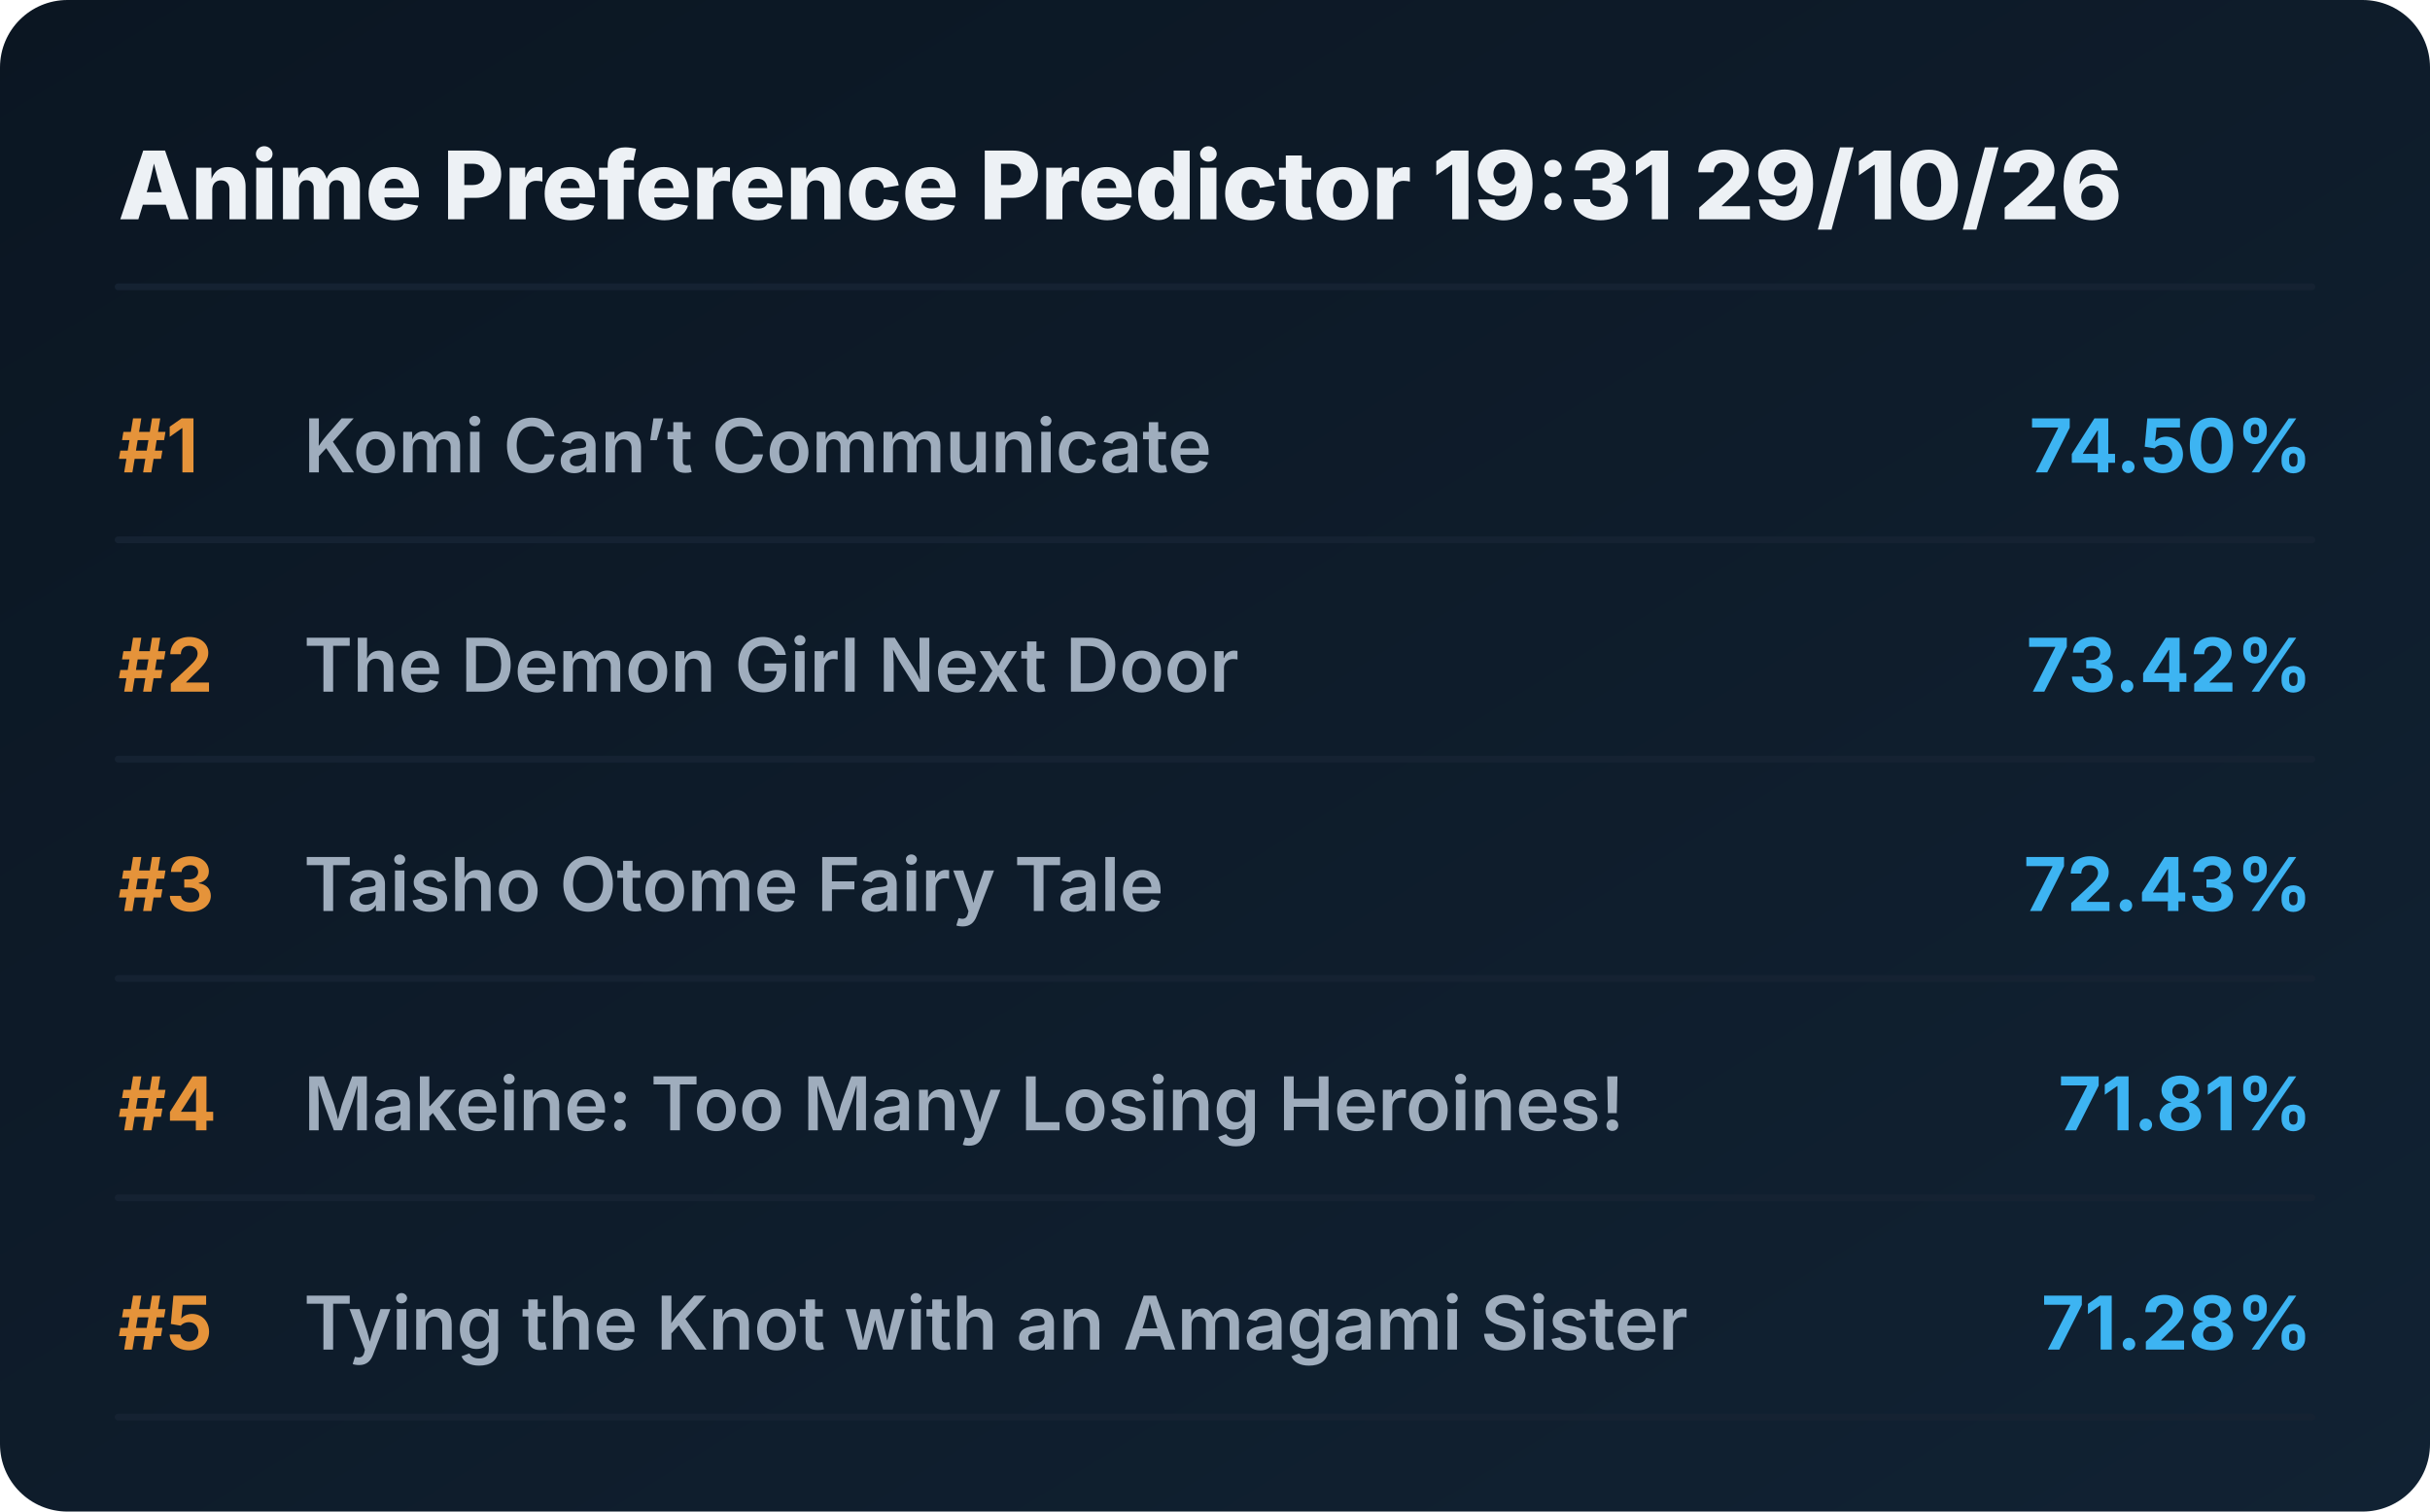
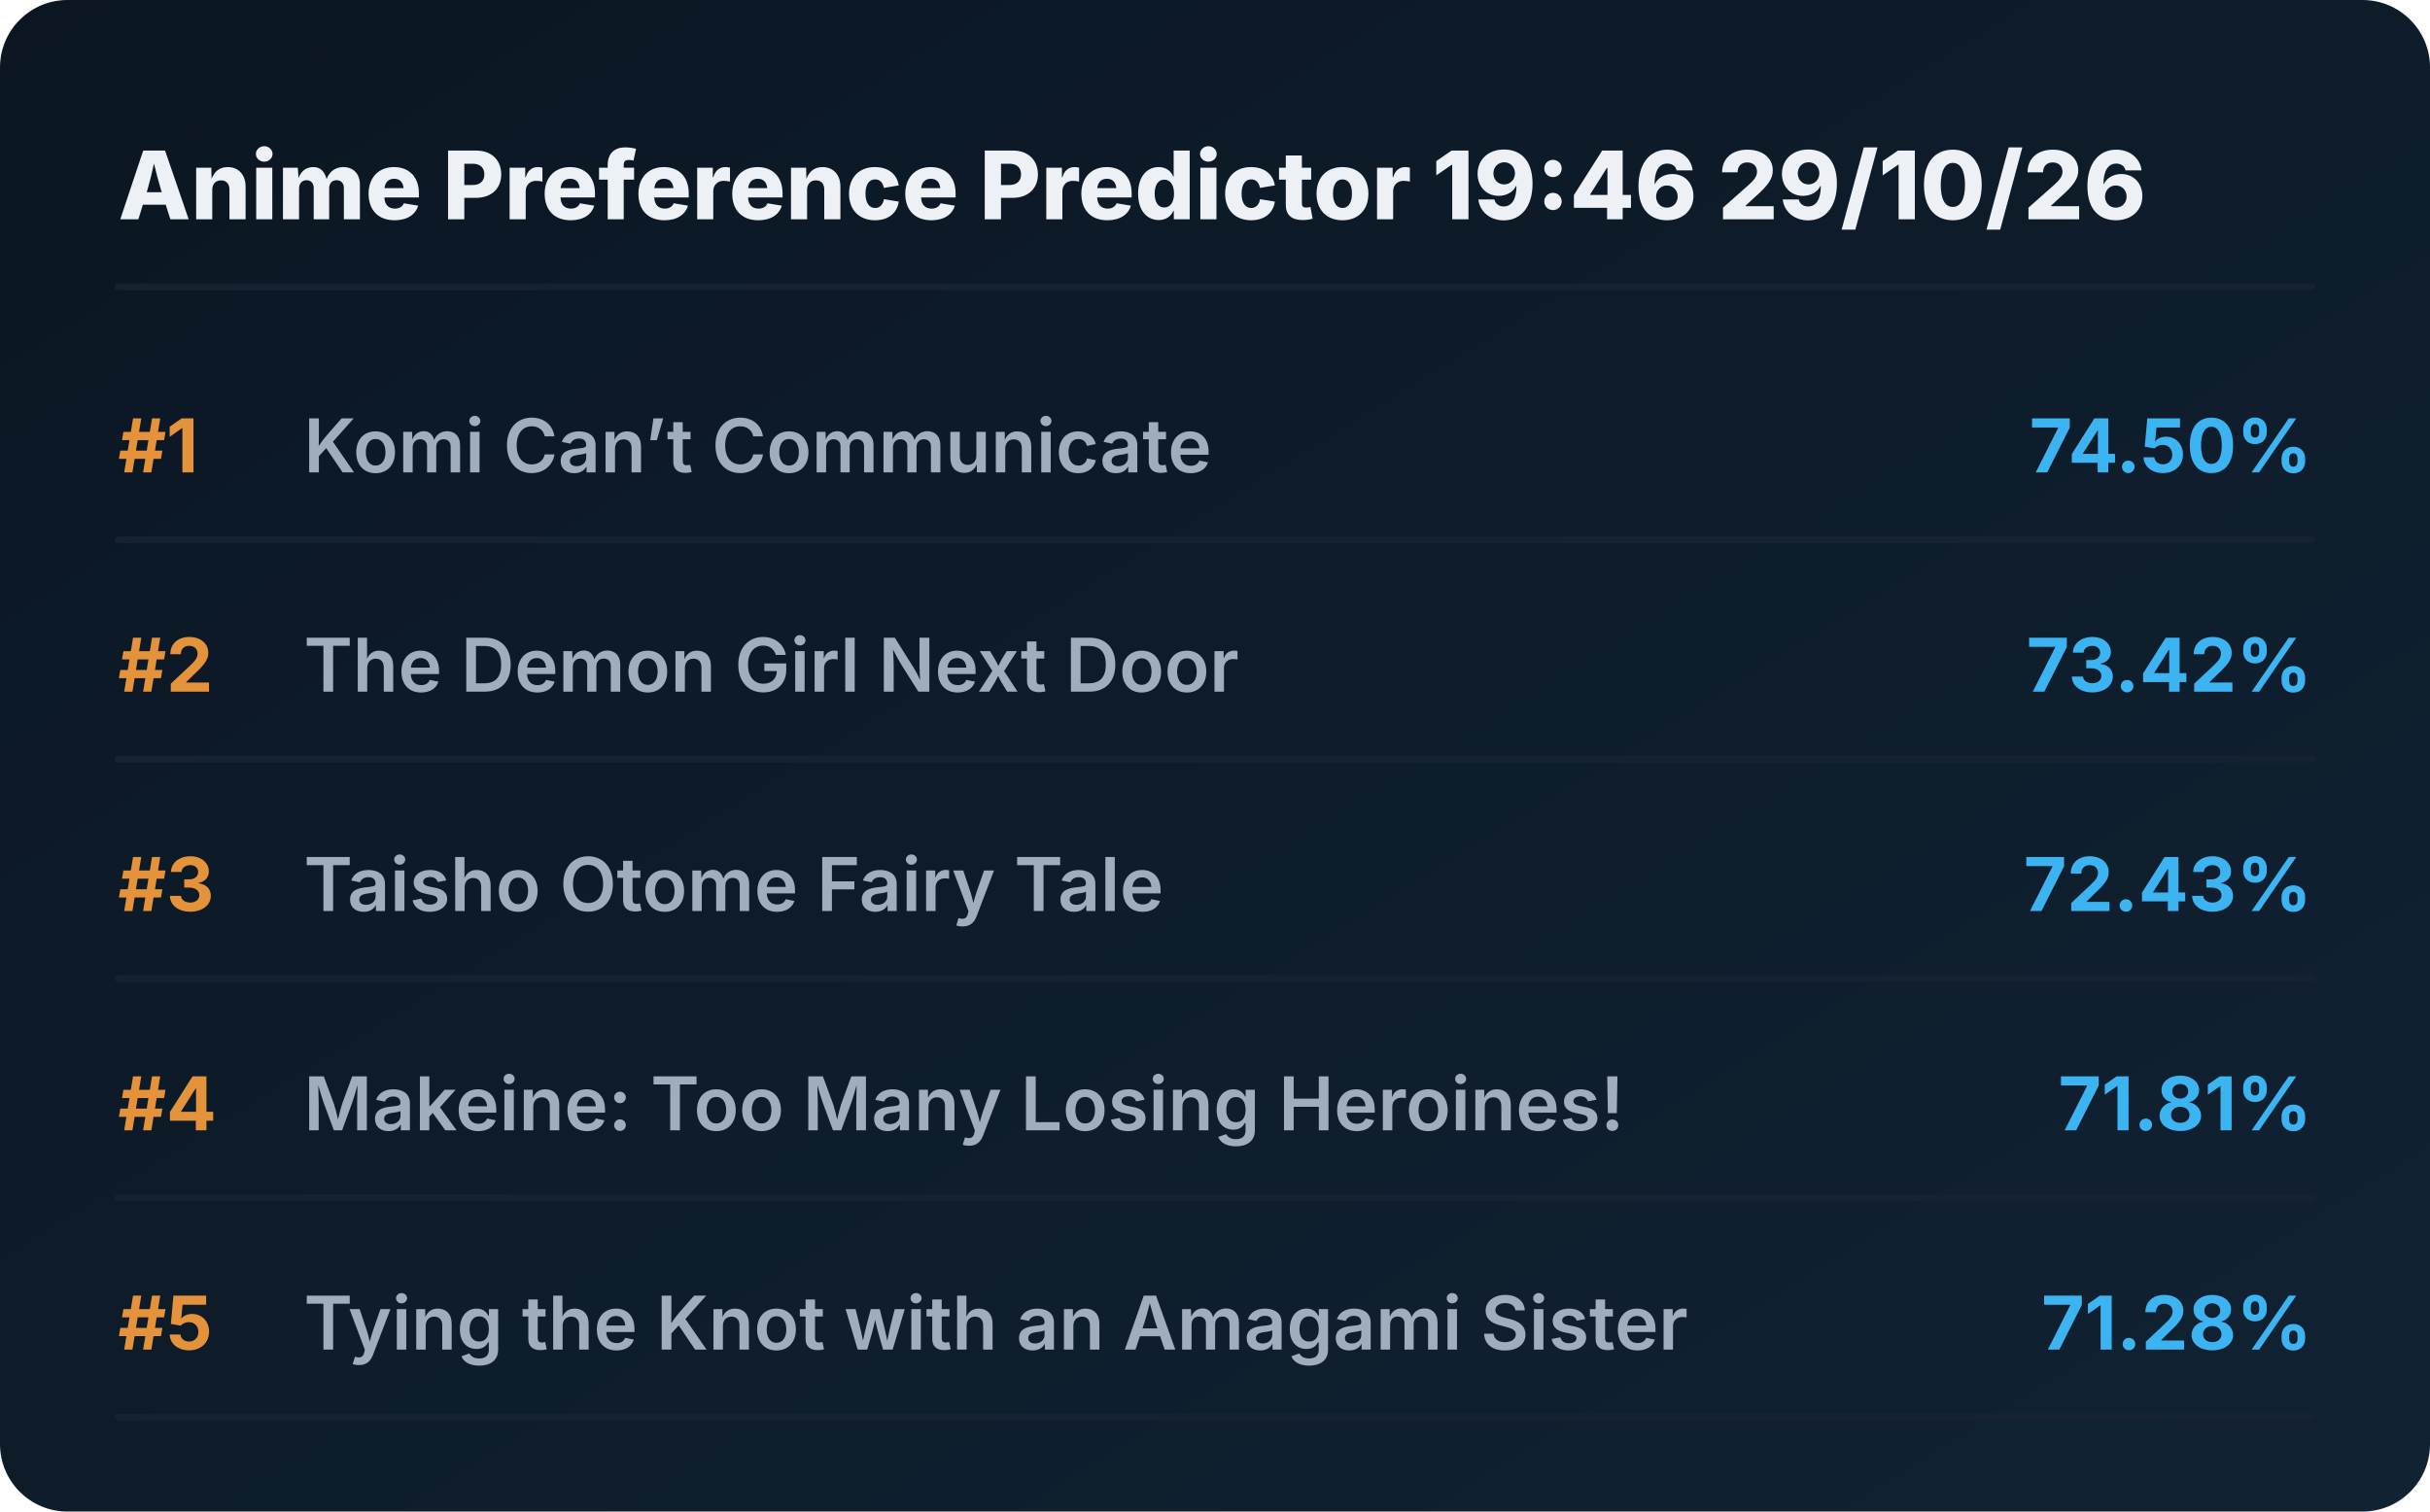
<svg xmlns="http://www.w3.org/2000/svg" viewBox="0 0 720 448" preserveAspectRatio="xMidYMid meet" style="width: 100%; height: auto; max-width: 720px;">
  <defs>
    <linearGradient id="boxGrad" x1="0%" y1="0%" x2="100%" y2="100%">
      <stop offset="0%" stop-color="#0b1622" />
      <stop offset="100%" stop-color="#112233" />
    </linearGradient>
    <clipPath id="titleClip">
      <rect x="90" y="0" width="510" height="100%" />
    </clipPath>
  </defs>
  <style>
    .bg { fill: url(#boxGrad); rx: 20px; }
    .header { font-family: 'Overpass', 'Inter', system-ui, sans-serif; font-weight: 800; font-size: 28px; fill: #edf1f5; }
    .rank { font-family: 'Overpass', 'Inter', system-ui, sans-serif; font-weight: 700; font-size: 22px; fill: #e5933a; }
    .title { font-family: 'Overpass', 'Inter', system-ui, sans-serif; font-weight: 600; font-size: 22px; fill: #9fadbd; }
    .score { font-family: 'Overpass', 'Inter', system-ui, sans-serif; font-weight: 700; font-size: 22px; fill: #3db4f2; }
    .line { stroke: #152232; stroke-width: 2; stroke-linecap: round; }
  </style>
  <rect class="bg" width="720" height="448" />
-   <text x="35" y="65" class="header">Anime Preference Predictor 19:31 29/10/26</text>
+   <text x="35" y="65" class="header">Anime Preference Predictor 19:46 29/10/26</text>
  <line x1="35" y1="85" x2="685" y2="85" class="line" />
  <g transform="translate(0, 0)">
    <text x="35" y="140" class="rank">#1</text>
    <text x="90" y="140" class="title">Komi Can’t Communicate</text>
    <text x="685" y="140" class="score" text-anchor="end">74.50%</text>
    <line x1="35" y1="160" x2="685" y2="160" class="line" />
  </g>
  <g transform="translate(0, 65)">
    <text x="35" y="140" class="rank">#2</text>
    <text x="90" y="140" class="title">The Demon Girl Next Door</text>
    <text x="685" y="140" class="score" text-anchor="end">73.42%</text>
    <line x1="35" y1="160" x2="685" y2="160" class="line" />
  </g>
  <g transform="translate(0, 130)">
    <text x="35" y="140" class="rank">#3</text>
    <text x="90" y="140" class="title">Taisho Otome Fairy Tale</text>
    <text x="685" y="140" class="score" text-anchor="end">72.43%</text>
    <line x1="35" y1="160" x2="685" y2="160" class="line" />
  </g>
  <g transform="translate(0, 195)">
    <text x="35" y="140" class="rank">#4</text>
    <text x="90" y="140" class="title">Makeine: Too Many Losing Heroines!</text>
    <text x="685" y="140" class="score" text-anchor="end">71.81%</text>
    <line x1="35" y1="160" x2="685" y2="160" class="line" />
  </g>
  <g transform="translate(0, 260)">
    <text x="35" y="140" class="rank">#5</text>
    <text x="90" y="140" class="title">Tying the Knot with an Amagami Sister</text>
    <text x="685" y="140" class="score" text-anchor="end">71.28%</text>
    <line x1="35" y1="160" x2="685" y2="160" class="line" />
  </g>
</svg>
